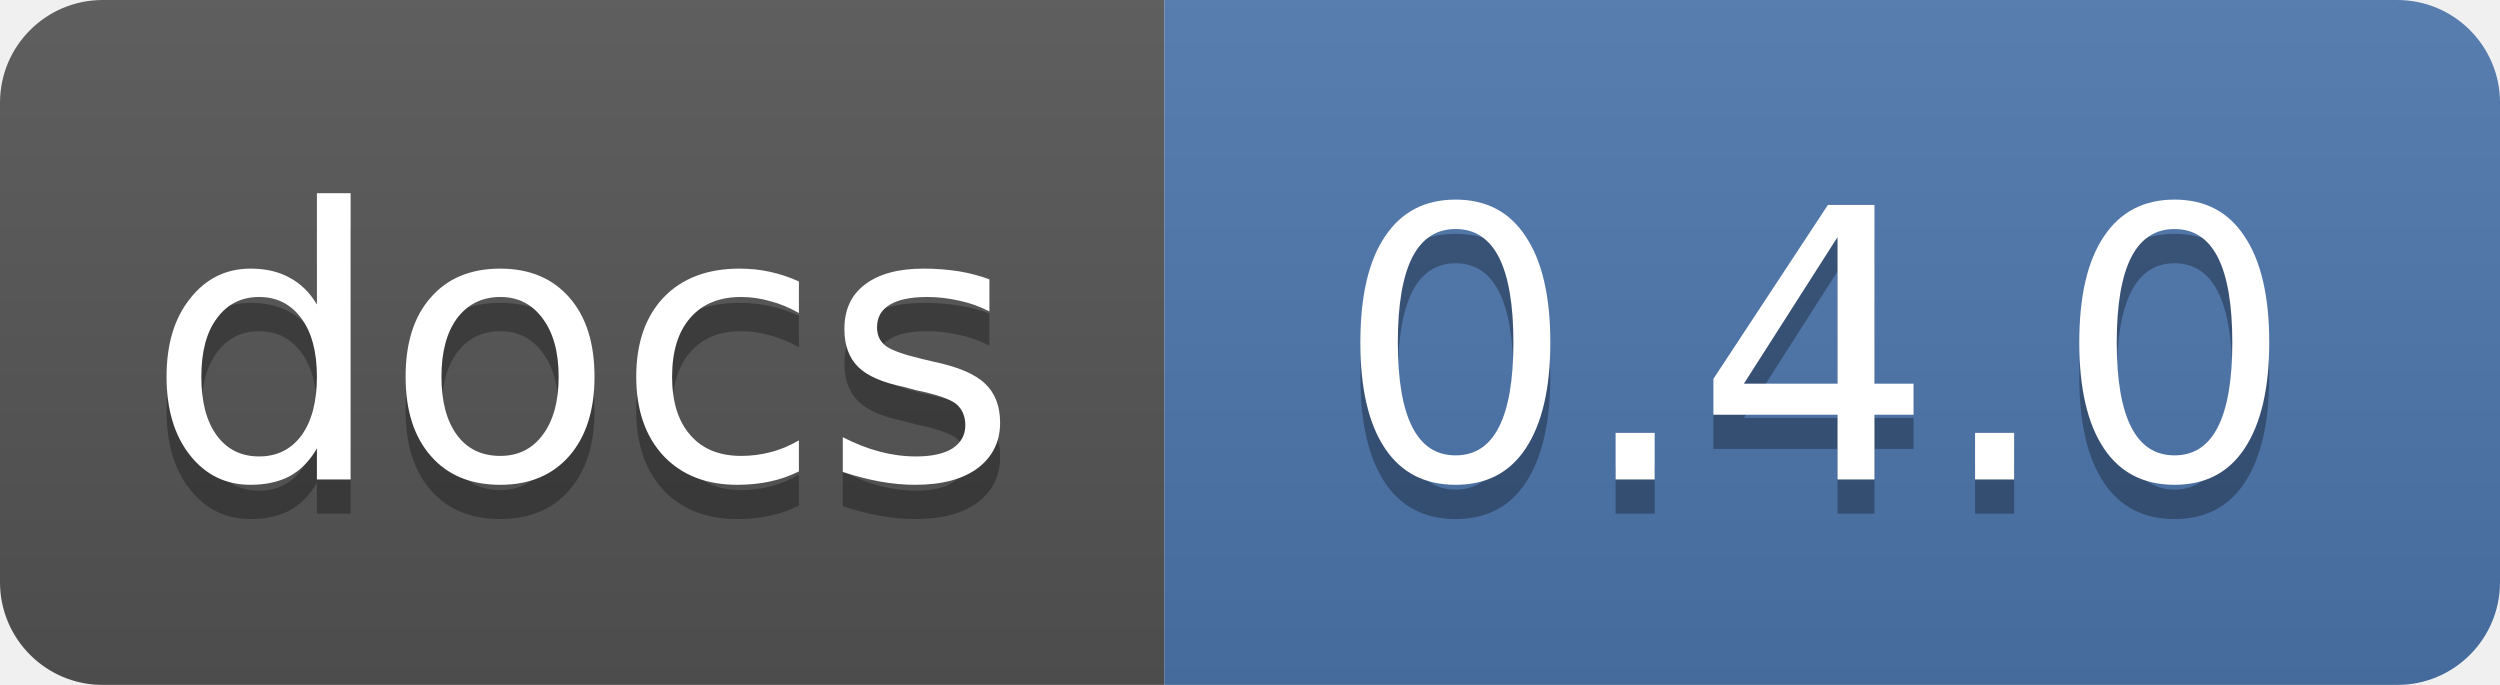
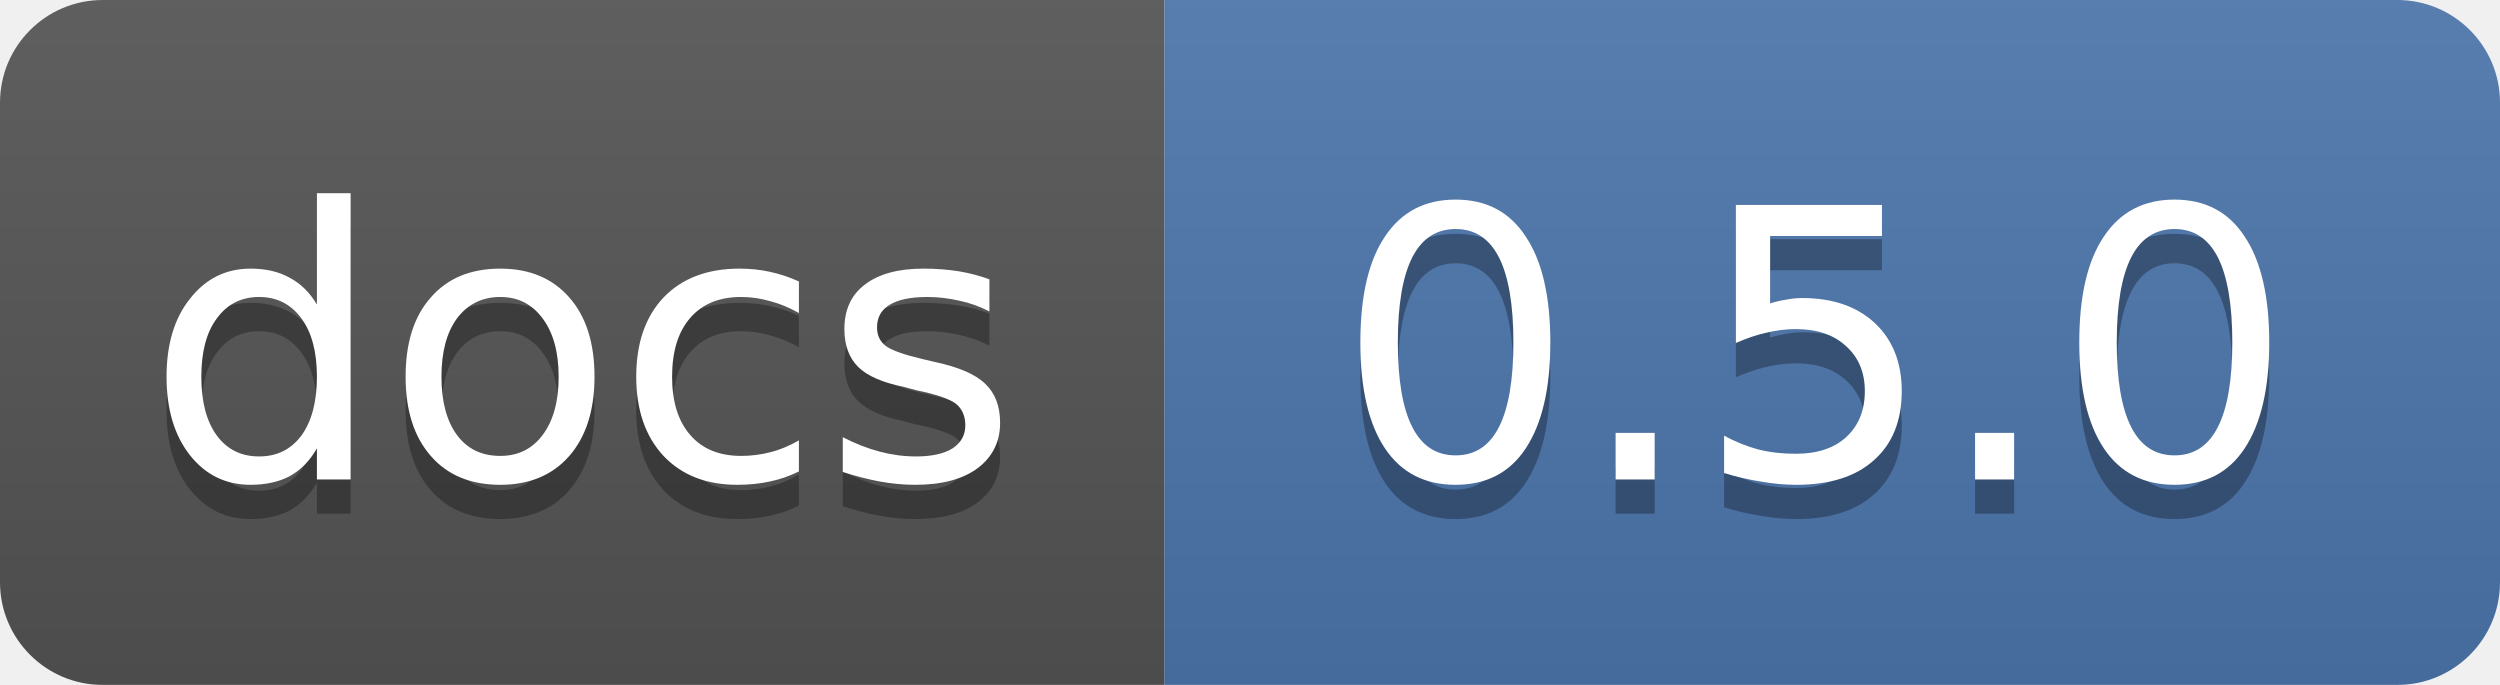
<svg xmlns="http://www.w3.org/2000/svg" width="73" height="20">
  <linearGradient id="smooth" x2="0" y2="100%">
    <stop offset="0" stop-color="#bbb" stop-opacity=".1" />
    <stop offset="1" stop-opacity=".1" />
  </linearGradient>
  <mask id="round">
    <rect width="73" height="20" rx="3" fill="#fff" />
  </mask>
  <g mask="url(#round)">
    <rect width="34" height="20" fill="#555" />
    <rect x="34" width="39" height="20" fill="#4d76ae" />
    <rect width="73" height="20" fill="url(#smooth)" />
  </g>
  <g fill="#fff" text-anchor="middle" font-family="DejaVu Sans,Verdana,Geneva,sans-serif" font-size="11">
    <text x="17" y="15" fill="#010101" fill-opacity=".3">docs</text>
    <text x="17" y="14">docs</text>
-     <text x="53" y="15" fill="#010101" fill-opacity=".3">0.4.0</text>
-     <text x="53" y="14">0.4.0</text>
+     <text x="53" y="15" fill="#010101" fill-opacity=".3">0.5.0</text>
+     <text x="53" y="14">0.5.0</text>
  </g>
</svg>
